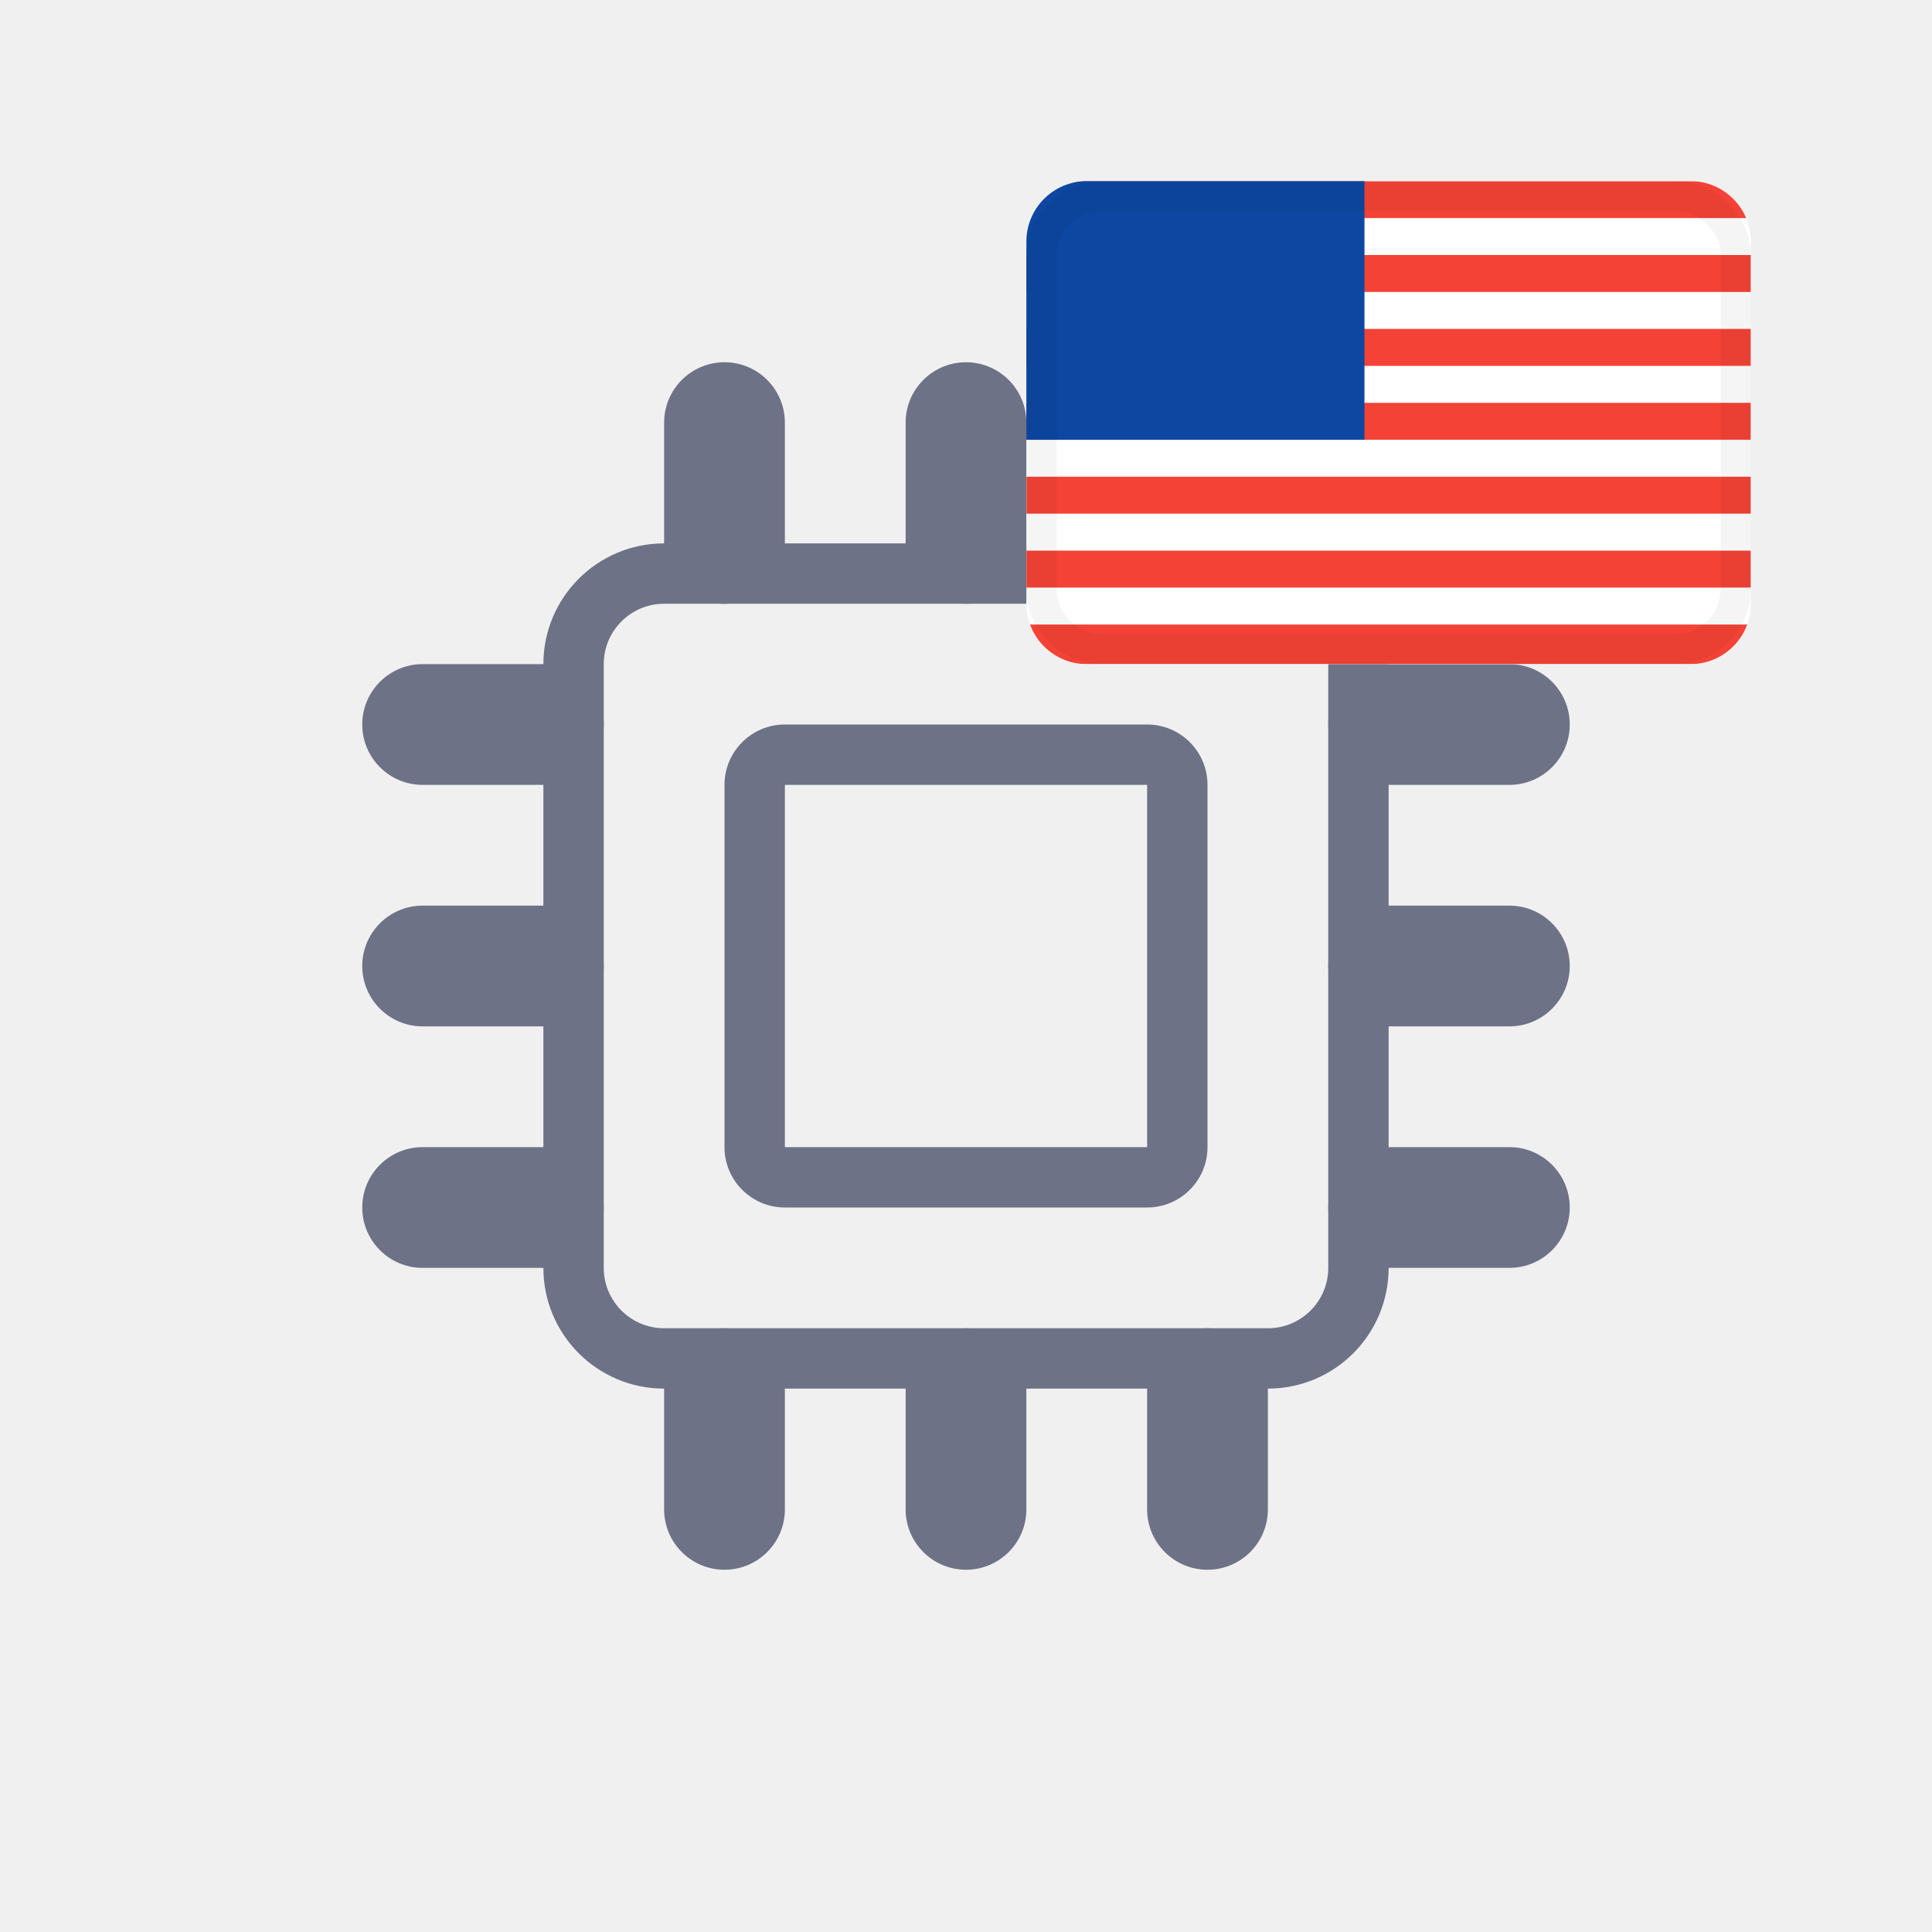
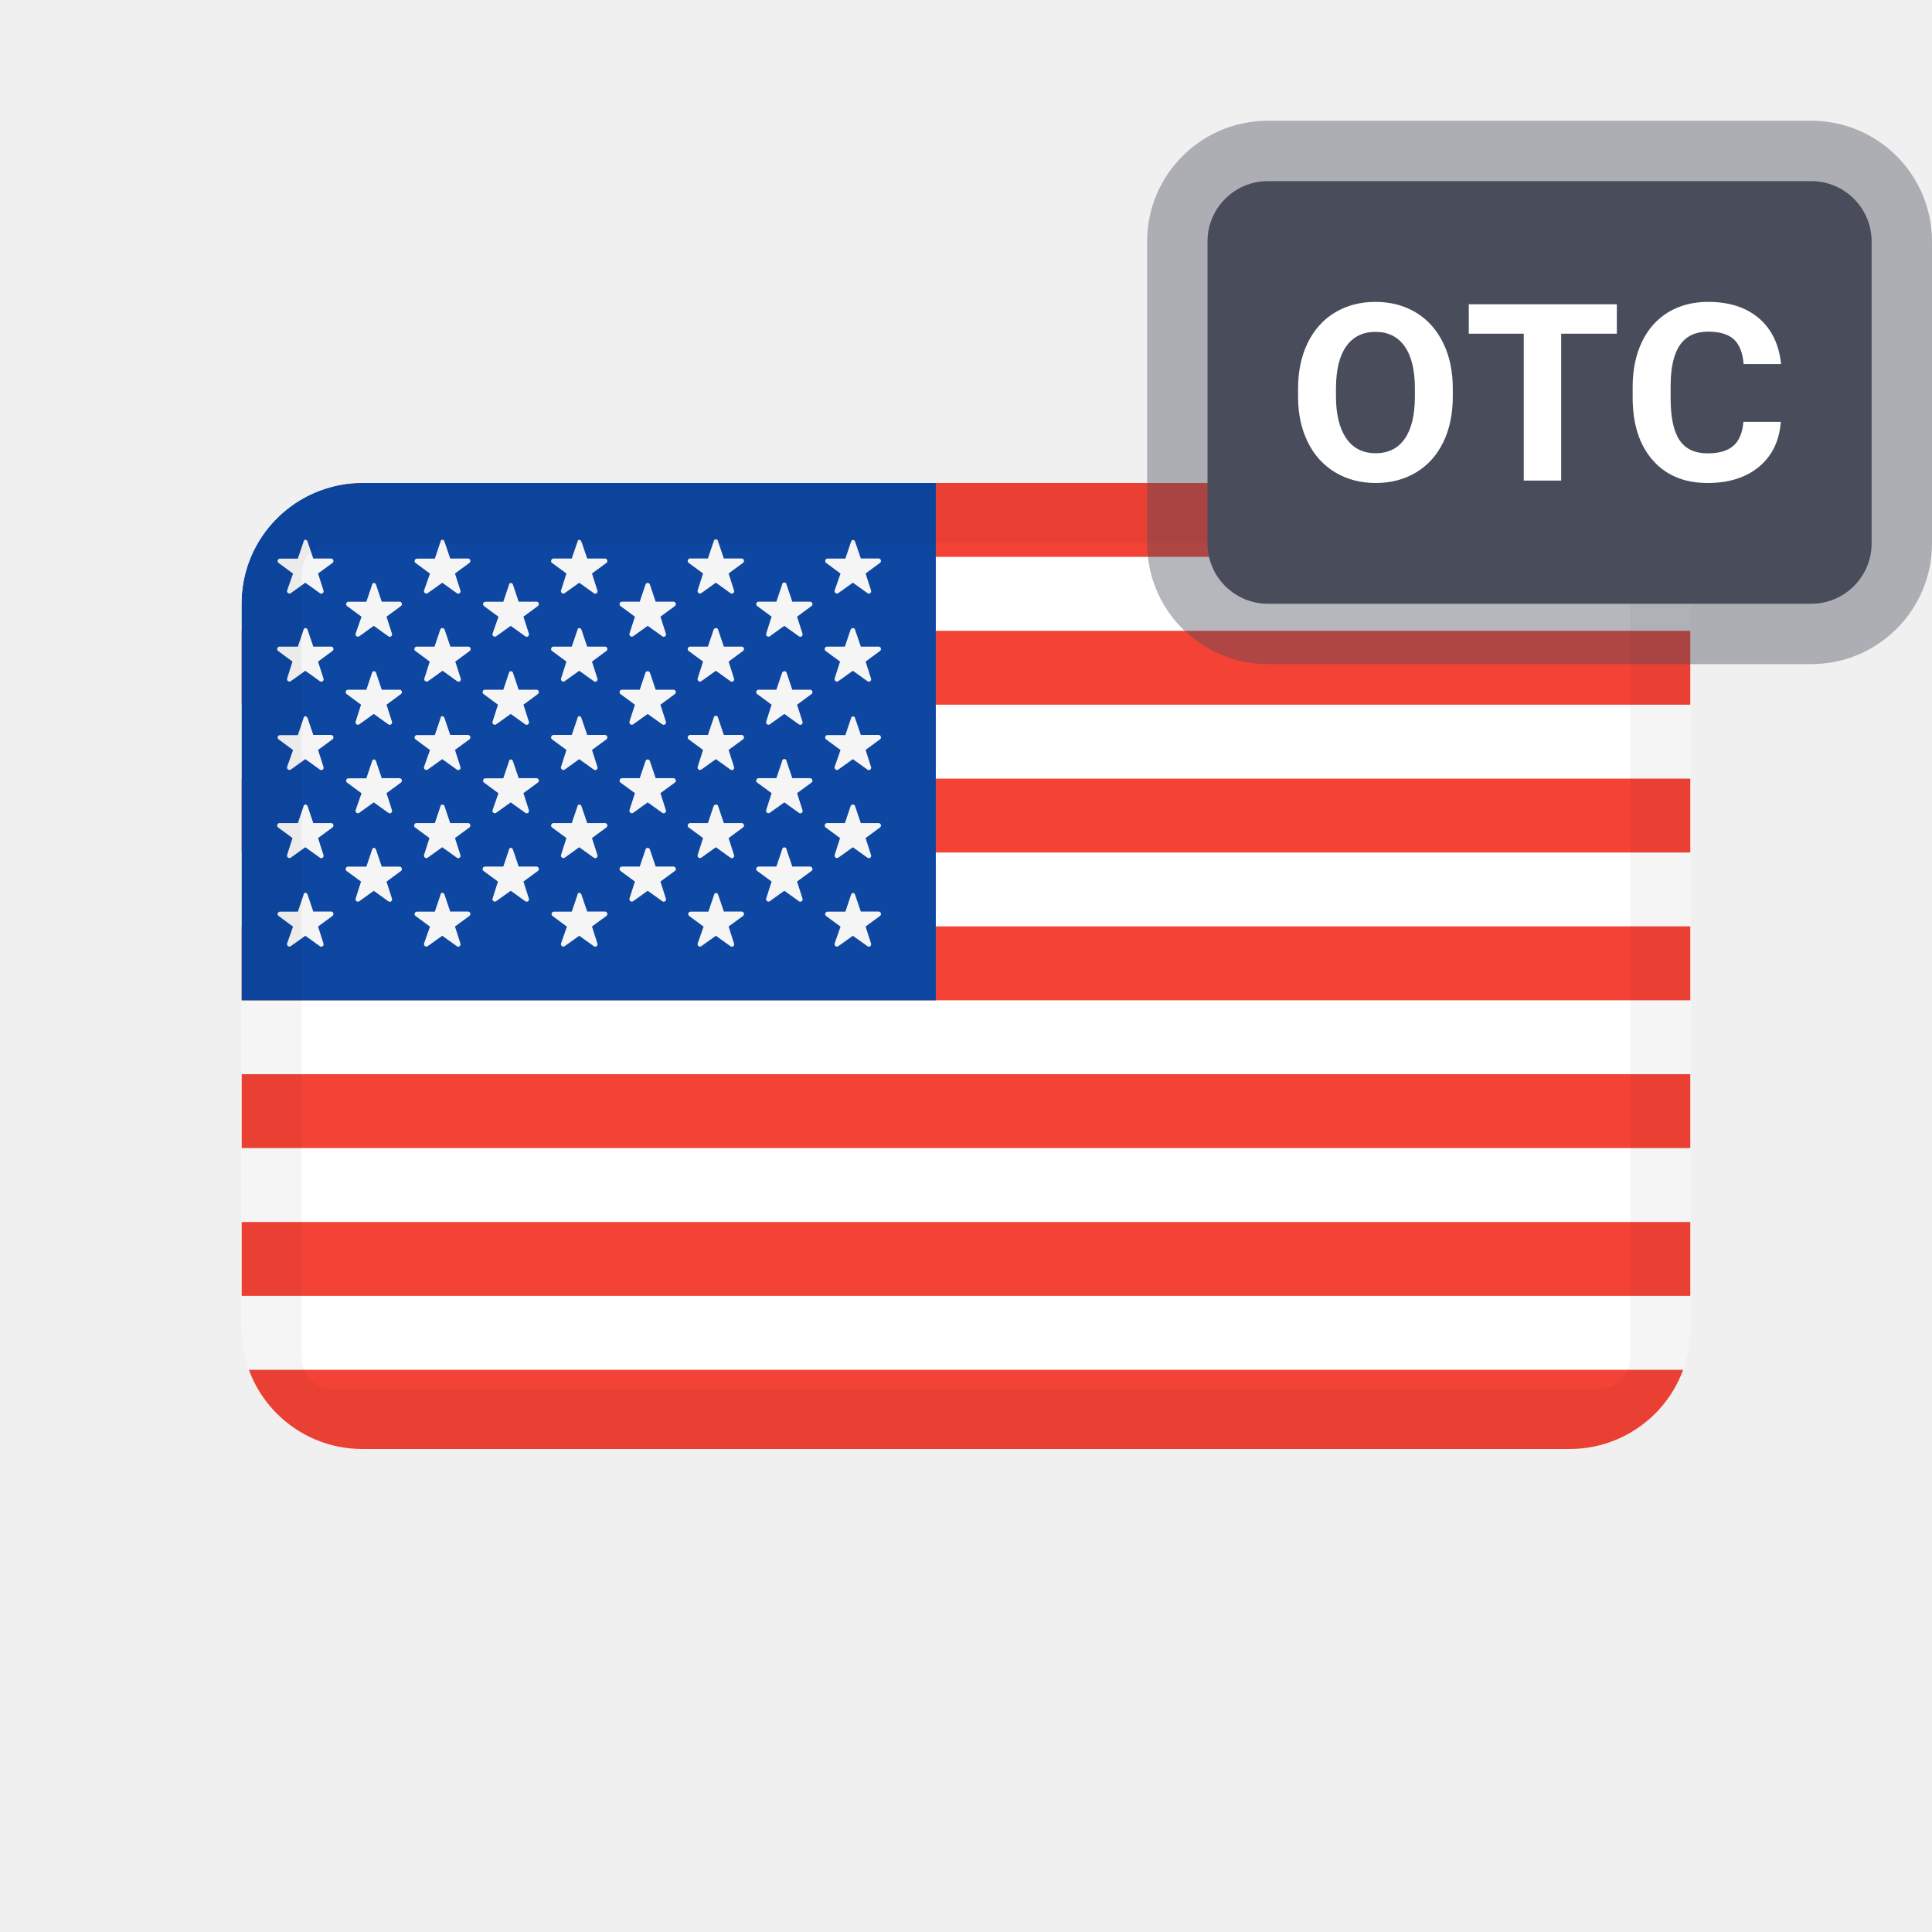
<svg xmlns="http://www.w3.org/2000/svg" xmlns:xlink="http://www.w3.org/1999/xlink" width="32" height="32" viewBox="0 0 32 32">
  <defs>
-     <rect id="ustechprefix__a" width="12" height="8" x="0" y="0" rx="1" />
-     <path id="ustechprefix__c" d="M1 0h4.6v4.284H0V1c0-.552.448-1 1-1z" />
+     <rect id="otcustechprefix__a" width="24" height="16" x="0" y="0" rx="2" />
  </defs>
  <g fill="none" fill-rule="evenodd">
-     <g fill="#6E7287" fill-rule="nonzero" transform="translate(6 6)">
-       <path d="M15 4c.552 0 1 .448 1 1v10c0 .552-.448 1-1 1H5c-.552 0-1-.448-1-1V5c0-.552.448-1 1-1h10m0-1H5c-1.105 0-2 .895-2 2v10c0 1.105.895 2 2 2h10c1.105 0 2-.895 2-2V5c0-1.105-.895-2-2-2z" />
-       <path d="M13 7v6H7V7h6m0-1H7c-.552 0-1 .448-1 1v6c0 .552.448 1 1 1h6c.552 0 1-.448 1-1V7c0-.552-.448-1-1-1z" />
-       <rect width="2" height="4" x="5" y="16" rx="1" />
-       <rect width="2" height="4" x="9" y="16" rx="1" />
-       <rect width="2" height="4" x="13" y="16" rx="1" />
-       <rect width="2" height="4" x="5" rx="1" />
-       <rect width="2" height="4" x="9" rx="1" />
-       <rect width="2" height="4" x="13" rx="1" />
-       <rect width="2" height="4" x="1" y="12" rx="1" transform="rotate(-90 2 14)" />
-       <rect width="2" height="4" x="1" y="8" rx="1" transform="rotate(-90 2 10)" />
-       <rect width="2" height="4" x="1" y="4" rx="1" transform="rotate(-90 2 6)" />
-       <rect width="2" height="4" x="17" y="12" rx="1" transform="rotate(-90 18 14)" />
-       <rect width="2" height="4" x="17" y="8" rx="1" transform="rotate(-90 18 10)" />
-       <rect width="2" height="4" x="17" y="4" rx="1" transform="rotate(-90 18 6)" />
+     <g transform="translate(4 8)">
+       <mask id="otcustechprefix__b" fill="#fff">
+         <use xlink:href="#otcustechprefix__a" />
+       </mask>
+       <use fill="#FFF" fill-rule="nonzero" xlink:href="#otcustechprefix__a" />
+       <path fill="#F44336" fill-rule="nonzero" d="M24 14.688c0 .725-.587 1.312-1.312 1.312H1.312C.587 16 0 15.413 0 14.688h24zm0-2.448v1.224H0V12.24h24zm0-2.448v1.224H0V9.792h24zm0-2.448v1.224H0V7.344h24zm0-2.448V6.12H0V4.896h24zm0-2.448v1.224H0V2.448h24zM22.776 0c.634 0 1.155.482 1.218 1.099l.006.125H.688C.688.548 1.236 0 1.912 0h20.864z" mask="url(#otcustechprefix__b)" />
+       <path fill="#0D47A1" fill-rule="nonzero" d="M2 0h9.5v8.568H0V2C0 .895.895 0 2 0z" mask="url(#otcustechprefix__b)" />
+       <path fill="#F5F5F5" fill-rule="nonzero" d="M1.094 6.817l.095.281h.295c.017 0 .032.012.037.028.005.016 0 .033-.013.044l-.24.176.09.282c.006.016 0 .035-.014.045-.014.01-.034.01-.047-.002l-.24-.172-.24.172c-.014.01-.032.01-.046 0-.014-.01-.02-.027-.016-.043l.099-.28-.24-.177C.6 7.161.595 7.143.6 7.127.606 7.111.62 7.1.638 7.1h.296l.095-.282c.005-.04.053-.04.065-.001zm9.035-.026c.016 0 .03.01.033.026l.096.281h.295c.017 0 .031.012.037.028.005.016 0 .033-.013.044l-.24.176.09.282c.006.016 0 .035-.014.045-.015.01-.034.01-.047-.002l-.24-.172-.24.172c-.014.01-.033.01-.046 0-.014-.01-.02-.027-.016-.043l.098-.28-.24-.177c-.013-.01-.018-.028-.012-.044.005-.016.02-.027.036-.027h.296l.095-.282c.003-.015.016-.026.032-.027zm-2.269 0c.016 0 .03.01.034.026l.095.281h.295c.017 0 .032.012.037.028.005.016 0 .033-.013.044l-.24.176.09.282c.006.016 0 .035-.014.045-.014.01-.034.01-.047-.002l-.24-.172-.24.172c-.014.01-.032.01-.046 0-.014-.01-.02-.027-.016-.043l.099-.28-.24-.177c-.014-.01-.019-.028-.013-.044.005-.016.02-.027.037-.027h.295l.095-.282c.003-.015.016-.026.032-.027zm-4.498.026l.095.281h.295c.017 0 .032.012.037.028.005.016 0 .033-.013.044l-.24.176.09.282c.006.016 0 .035-.014.045-.014.01-.034.01-.047-.002l-.24-.172-.24.172c-.014.01-.032.01-.046 0-.014-.01-.02-.027-.016-.043l.099-.28-.24-.177c-.014-.01-.019-.028-.013-.044.005-.016.02-.027.037-.027h.296l.095-.282c0-.04.053-.04.065-.001zm2.268 0l.096.281h.295c.017 0 .031.012.037.028.005.016 0 .033-.013.044l-.24.176.09.282c.006.016 0 .035-.014.045-.015.01-.034.01-.047-.002l-.24-.172-.24.172c-.014.01-.033.01-.046 0-.014-.01-.02-.027-.016-.043l.098-.28-.24-.177c-.013-.01-.018-.028-.012-.044.005-.016.02-.027.036-.027h.296l.096-.282c0-.04.053-.04.064-.001zm-3.402-.744l.095.281h.295c.017 0 .032.012.037.028.006.016 0 .033-.013.044l-.24.176.09.282c.006.016 0 .035-.014.045-.014.01-.033.01-.047-.002l-.24-.172-.24.172c-.014.01-.032.01-.046 0-.014-.01-.02-.027-.015-.043l.09-.282-.24-.176c-.013-.01-.018-.028-.013-.044.005-.016.02-.027.037-.028h.304l.095-.281c.006-.039.054-.039.065 0zM9.01 6.04c.011.007.018.019.018.032l.095.281h.295c.017 0 .032.012.037.028.006.016 0 .033-.013.044l-.24.176.09.282c.006.016 0 .035-.014.045-.014.01-.033.01-.047-.002l-.24-.172-.24.172c-.014.01-.032.01-.046 0-.014-.01-.02-.027-.015-.043l.09-.282-.24-.176c-.013-.01-.018-.028-.013-.044.005-.016.02-.027.037-.028h.295l.095-.281c0-.013.007-.025.019-.032.011-.007.025-.007.037 0zm-2.245.032l.095.281h.295c.017 0 .032.012.037.028.005.016 0 .033-.013.044l-.24.176.09.282c.006.016 0 .035-.014.045-.014.01-.033.01-.047-.002l-.24-.172-.24.172c-.014.01-.032.01-.046 0-.014-.01-.02-.027-.016-.043l.09-.282-.24-.176c-.012-.01-.017-.028-.012-.044.005-.016.02-.027.037-.028h.295l.095-.281c.01-.039.063-.039.074 0zm-2.269 0l.095.281h.295c.017 0 .032.012.037.028.006.016 0 .033-.013.044l-.24.176.09.282c.006.016 0 .035-.014.045-.014.01-.033.01-.047-.002l-.24-.172-.24.172c-.014.01-.032.01-.046 0-.014-.01-.02-.027-.015-.043l.09-.282-.24-.176c-.013-.01-.018-.028-.013-.044.005-.016.02-.027.037-.028h.304l.095-.281c.001-.039.054-.039.065 0zm-1.134-.721l.095.282h.295c.017 0 .032.01.037.027.005.016 0 .033-.013.044l-.24.177.09.281c.006.017 0 .035-.014.045-.014.01-.034.01-.047-.002l-.24-.172-.24.172c-.014.01-.032.01-.046 0-.014-.01-.02-.027-.016-.043l.09-.281-.24-.177c-.013-.01-.018-.028-.012-.044.005-.016.02-.027.037-.027h.304l.095-.282c0-.033.053-.033.065 0zm6.8 0l.096.282h.295c.017 0 .031.01.037.027.005.016 0 .033-.013.044l-.24.177.09.281c.006.017 0 .035-.014.045-.015.01-.034.01-.047-.002l-.24-.172-.24.172c-.014.01-.033.01-.046 0-.014-.01-.02-.027-.016-.043l.09-.281-.24-.177c-.013-.01-.018-.028-.012-.044.005-.016.02-.027.036-.027h.296l.095-.282c.014-.033.067-.033.073 0zm-9.068 0l.095.282h.295c.017 0 .032.01.037.027.005.016 0 .033-.013.044l-.24.177.09.281c.006.017 0 .035-.014.045-.014.01-.034.01-.047-.002l-.24-.172-.24.172c-.014.01-.032.01-.046 0-.014-.01-.02-.027-.016-.043l.09-.281-.24-.177c-.013-.01-.018-.028-.012-.044.005-.016.02-.027.037-.027h.304l.095-.282c.005-.033.053-.033.065 0zm6.8 0l.095.282h.295c.017 0 .032.01.037.027.005.016 0 .033-.013.044l-.24.177.09.281c.006.017 0 .035-.014.045-.014.01-.034.01-.047-.002l-.24-.172-.24.172c-.014.01-.032.01-.046 0-.014-.01-.02-.027-.016-.043l.09-.281-.24-.177c-.013-.01-.018-.028-.012-.044.005-.016.02-.027.037-.027h.295l.095-.282c.014-.033.067-.033.074 0zm-2.264 0l.096.282h.295c.017 0 .031.01.037.027.005.016 0 .033-.013.044l-.24.177.09.281c.006.017 0 .035-.014.045-.015.01-.034.01-.047-.002l-.24-.172-.24.172c-.014.01-.033.01-.046 0-.014-.01-.02-.027-.016-.043l.09-.281-.24-.177c-.013-.01-.018-.028-.012-.044.005-.016.02-.027.036-.027h.304l.096-.282c0-.033.053-.033.064 0zm-3.402-.743l.095.281h.295c.017 0 .032.012.037.028.006.016 0 .033-.013.044l-.24.176.09.282c.006.016 0 .035-.014.045-.014.01-.033.01-.047-.002l-.24-.172-.24.172c-.014.01-.032.01-.046 0-.014-.01-.02-.027-.015-.043l.098-.28-.24-.177c-.013-.01-.018-.028-.013-.044.005-.016.02-.027.037-.027h.296l.095-.282c.006-.04.054-.04.065-.001zm6.763-.037c.02 0 .037.016.037.037l.095.281h.295c.017 0 .032.012.037.028.006.016 0 .033-.013.044l-.24.176.09.282c.006.016 0 .035-.014.045-.014.01-.033.01-.047-.002l-.24-.172-.24.172c-.014.01-.032.01-.046 0-.014-.01-.02-.027-.015-.043l.09-.282-.24-.176c-.013-.01-.018-.028-.013-.044.005-.016.02-.027.037-.028h.295l.095-.281c0-.02.017-.037.037-.037zm-2.226.037l.095.281h.295c.017 0 .032.012.037.028.005.016 0 .033-.013.044l-.24.176.09.282c.006.016 0 .035-.014.045-.014.01-.033.01-.047-.002l-.24-.172-.24.172c-.014.01-.032.01-.046 0-.014-.01-.02-.027-.016-.043l.09-.282-.24-.176c-.012-.01-.017-.028-.012-.044.005-.016.02-.027.037-.028h.295l.095-.281c.01-.039.063-.039.074 0zm-2.269 0l.095.281h.295c.017 0 .032.012.037.028.006.016 0 .033-.013.044l-.24.176.09.282c.006.016 0 .035-.014.045-.014.01-.033.01-.047-.002l-.24-.172-.24.172c-.014.01-.032.01-.046 0-.014-.01-.02-.027-.015-.043l.098-.28-.24-.177c-.013-.01-.018-.028-.013-.044.005-.016.02-.027.037-.027h.296l.095-.282c.001-.04.054-.04.065-.001zm-1.134-.716l.095.281h.295c.017 0 .032.012.037.028.005.016 0 .033-.013.044l-.24.176.09.282c.006.016 0 .035-.014.045-.014.01-.034.01-.047-.002l-.24-.172-.24.172c-.014.01-.032.01-.046 0-.014-.01-.02-.027-.016-.043l.099-.28-.24-.177c-.014-.01-.019-.028-.013-.044.005-.016.02-.027.037-.027h.296l.095-.282c0-.04.053-.04.065-.001zm6.767-.026c.016 0 .03.01.033.026l.096.281h.295c.017 0 .031.012.037.028.005.016 0 .033-.013.044l-.24.176.09.282c.006.016 0 .035-.014.045-.015.01-.034.01-.047-.002l-.24-.172-.24.172c-.014.01-.033.01-.046 0-.014-.01-.02-.027-.016-.043l.098-.28-.24-.177c-.013-.01-.018-.028-.012-.044.005-.016.02-.027.036-.027h.296l.095-.282c.003-.015.016-.026.032-.027zm-2.272-.011c.02 0 .037.016.037.037l.095.281h.295c.017 0 .032.012.037.028.005.016 0 .033-.013.044l-.24.176.09.282c.006.016 0 .035-.014.045-.014.01-.034.01-.047-.002l-.24-.172-.24.172c-.014.01-.032.01-.046 0-.014-.01-.02-.027-.016-.043l.09-.282-.24-.176c-.013-.01-.018-.028-.012-.044.005-.016.02-.027.037-.028h.295l.095-.281c0-.02.016-.037.037-.037zm-6.763.037l.095.281h.295c.017 0 .032.012.037.028.005.016 0 .033-.013.044l-.24.176.09.282c.006.016 0 .035-.014.045-.014.01-.034.01-.047-.002l-.24-.172-.24.172c-.014.01-.032.01-.046 0-.014-.01-.02-.027-.016-.043l.099-.28-.24-.177C.6 4.237.595 4.22.6 4.203c.005-.016.02-.027.037-.027h.296l.095-.282c.005-.04.053-.04.065-.001zm4.536 0l.096.281h.295c.017 0 .031.012.037.028.005.016 0 .033-.013.044l-.24.176.09.282c.006.016 0 .035-.014.045-.015.01-.034.01-.047-.002l-.24-.172-.24.172c-.014.01-.033.01-.046 0-.014-.01-.02-.027-.016-.043l.09-.282-.24-.176c-.013-.01-.018-.028-.012-.044.005-.016.02-.027.036-.028h.304l.096-.281c0-.039.053-.039.064 0zm-3.402-.75l.095.282h.295c.017 0 .032.011.037.027.006.016 0 .033-.013.044l-.24.177.09.281c.006.017 0 .035-.014.045-.014.01-.033.01-.047-.001l-.24-.172-.24.172c-.014.01-.032.01-.046 0-.014-.01-.02-.027-.015-.044l.09-.281-.24-.177c-.013-.01-.018-.028-.013-.044.005-.016.02-.027.037-.027h.304l.095-.282c.006-.033.054-.033.065 0zm4.537 0l.095.282h.295c.017 0 .032.011.037.027.005.016 0 .033-.013.044l-.24.177.09.281c.006.017 0 .035-.014.045-.014.01-.033.01-.047-.001l-.24-.172-.24.172c-.014.01-.032.01-.046 0-.014-.01-.02-.027-.016-.044l.09-.281-.24-.177c-.012-.01-.017-.028-.012-.044.005-.016.02-.027.037-.027h.295l.095-.282c.01-.033.063-.033.074 0zm-2.269 0l.095.282h.295c.017 0 .032.011.037.027.006.016 0 .033-.013.044l-.24.177.09.281c.006.017 0 .035-.014.045-.014.01-.033.01-.047-.001l-.24-.172-.24.172c-.014.01-.032.01-.046 0-.014-.01-.02-.027-.015-.044l.09-.281-.24-.177c-.013-.01-.018-.028-.013-.044.005-.016.02-.027.037-.027h.304l.095-.282c.001-.033.054-.033.065 0zm4.532 0l.095.282h.295c.017 0 .032.011.037.027.006.016 0 .033-.013.044l-.24.177.09.281c.006.017 0 .035-.014.045-.014.01-.033.01-.047-.001l-.24-.172-.24.172c-.014.01-.032.01-.046 0-.014-.01-.02-.027-.015-.044l.09-.281-.24-.177c-.013-.01-.018-.028-.013-.044.005-.016.02-.027.037-.027h.295l.095-.282c.015-.033.068-.033.074 0zM5.63 2.428l.096.282h.295c.017 0 .031.01.037.027.005.016 0 .033-.013.044l-.24.177.09.281c.006.017 0 .035-.014.045-.015.01-.034.01-.047-.002l-.24-.172-.24.172c-.014.01-.033.01-.046 0-.014-.01-.02-.027-.016-.043l.09-.281-.24-.177c-.013-.01-.018-.028-.012-.044.005-.016.02-.027.036-.027h.304l.096-.282c0-.033.053-.033.064 0zm-4.536 0l.095.282h.295c.017 0 .032.01.037.027.005.016 0 .033-.013.044l-.24.177.09.281c.006.017 0 .035-.014.045-.014.01-.034.01-.047-.002l-.24-.172-.24.172c-.014.01-.032.01-.046 0-.014-.01-.02-.027-.016-.043l.09-.281-.24-.177c-.013-.01-.018-.028-.012-.044.005-.016.02-.027.037-.027h.304l.095-.282c.005-.033.053-.033.065 0zm2.27 0l.096.282h.297c.017 0 .031.01.037.027.005.016 0 .033-.013.044l-.24.177.09.281c.006.017 0 .035-.014.045-.015.01-.034.01-.047-.002l-.24-.172-.24.172c-.014.01-.033.01-.046 0-.014-.01-.02-.027-.016-.043l.09-.281-.24-.177c-.013-.01-.018-.028-.012-.044.005-.016.02-.027.036-.027h.295l.095-.282c.006-.033.058-.033.073 0zm4.53 0l.095.282h.295c.017 0 .032.01.037.027.005.016 0 .033-.013.044l-.24.177.09.281c.006.017 0 .035-.014.045-.014.01-.034.01-.047-.002l-.24-.172-.24.172c-.014.01-.032.01-.046 0-.014-.01-.02-.027-.016-.043l.09-.281-.24-.177c-.013-.01-.018-.028-.012-.044.005-.016.02-.027.037-.027h.295l.095-.282c.014-.033.067-.033.074 0zm2.268 0l.096.282h.295c.017 0 .031.01.037.027.005.016 0 .033-.013.044l-.24.177.09.281c.006.017 0 .035-.014.045-.015.01-.034.01-.047-.002l-.24-.172-.24.172c-.014.01-.033.01-.046 0-.014-.01-.02-.027-.016-.043l.09-.281-.24-.177c-.013-.01-.018-.028-.012-.044.005-.016.02-.027.036-.027h.296l.095-.282c.014-.033.067-.033.073 0zm-3.397-.744l.095.282h.295c.017 0 .032.01.037.027.005.016 0 .033-.013.044l-.24.177.09.281c.006.017 0 .035-.014.045-.014.01-.033.01-.047-.002l-.24-.172-.24.172c-.014.01-.032.01-.046 0-.014-.01-.02-.027-.016-.043l.09-.281-.24-.177c-.012-.01-.017-.028-.012-.044.005-.016.02-.027.037-.027h.295l.095-.282c.01-.038.063-.038.074 0zm-2.269 0l.095.282h.295c.017 0 .032.01.037.027.006.016 0 .033-.013.044l-.24.177.09.281c.006.017 0 .035-.014.045-.014.01-.033.01-.047-.002l-.24-.172-.24.172c-.014.01-.032.01-.046 0-.014-.01-.02-.027-.015-.043l.098-.28-.24-.177c-.013-.01-.018-.028-.013-.044.005-.016.02-.026.037-.027h.296l.095-.281c.001-.04.054-.04.065-.002zm-2.268 0l.095.282h.295c.017 0 .032.01.037.027.006.016 0 .033-.013.044l-.24.177.09.281c.006.017 0 .035-.014.045-.014.01-.033.01-.047-.002l-.24-.172-.24.172c-.014.01-.032.01-.046 0-.014-.01-.02-.027-.015-.043l.098-.28-.24-.177c-.013-.01-.018-.028-.013-.044.005-.016.02-.026.037-.027h.296l.095-.281c.006-.04.054-.04.065-.002zm6.782-.032c.011.007.018.019.018.032l.095.282h.295c.017 0 .032.01.037.027.006.016 0 .033-.013.044l-.24.177.09.281c.006.017 0 .035-.014.045-.014.01-.033.01-.047-.002l-.24-.172-.24.172c-.014.01-.032.01-.046 0-.014-.01-.02-.027-.015-.043l.09-.281-.24-.177c-.013-.01-.018-.028-.013-.044.005-.016.02-.027.037-.027h.295l.095-.282c0-.013.007-.025.019-.032.011-.006.025-.006.037 0zM1.094.97l.095.281h.295c.017 0 .032.012.037.028.005.016 0 .033-.013.044l-.24.176.09.282c.006.016 0 .035-.014.045-.014.01-.034.01-.047-.002l-.24-.172-.24.172c-.014.01-.032.01-.046 0-.014-.01-.02-.027-.016-.043l.099-.28-.24-.177C.6 1.313.595 1.295.6 1.28c.005-.016.02-.027.037-.027h.296L1.029.97c.005-.04.053-.04.065-.001zm2.268 0l.095.281h.295c.017 0 .032.012.037.028.005.016 0 .033-.013.044l-.24.176.09.282c.006.016 0 .035-.014.045-.014.01-.034.01-.047-.002l-.24-.172-.24.172c-.014.01-.032.01-.046 0-.014-.01-.02-.027-.016-.043l.099-.28-.24-.177c-.014-.01-.019-.028-.013-.044.005-.016.02-.027.037-.027h.296L3.297.97c0-.04.053-.04.065-.001zm2.268 0l.096.281h.295c.017 0 .031.012.037.028.005.016 0 .033-.013.044l-.24.176.09.282c.006.016 0 .035-.014.045-.015.01-.034.01-.047-.002l-.24-.172-.24.172c-.014.01-.033.01-.046 0-.014-.01-.02-.027-.016-.043l.09-.282-.24-.176c-.013-.01-.018-.028-.012-.044.005-.016.02-.027.036-.028h.304L5.566.97c0-.039.053-.039.064 0zM7.875.937c.012.007.019.019.019.032l.095.281h.295c.017 0 .032.012.037.028.005.016 0 .033-.013.044l-.24.176.09.282c.006.016 0 .035-.014.045-.014.01-.034.01-.047-.002l-.24-.172-.24.172c-.014.01-.032.01-.046 0-.014-.01-.02-.027-.016-.043l.09-.282-.24-.176c-.013-.01-.018-.028-.012-.044.005-.016.02-.027.037-.028h.295L7.82.97c0-.013.007-.025.018-.032.012-.007.026-.007.037 0zm2.254.006c.016 0 .03.01.033.026l.096.281h.295c.017 0 .031.012.037.028.005.016 0 .033-.013.044l-.24.176.09.282c.006.016 0 .035-.014.045-.015.01-.034.01-.047-.002l-.24-.172-.24.172c-.014.01-.033.01-.046 0-.014-.01-.02-.027-.016-.043l.098-.28-.24-.177c-.013-.01-.018-.028-.012-.044.005-.016.02-.027.036-.027h.296l.095-.282c.003-.015.016-.026.032-.027z" mask="url(#otcustechprefix__b)" />
+       <rect width="23" height="15" x=".5" y=".5" fill-rule="nonzero" stroke="#000" stroke-opacity=".04" mask="url(#otcustechprefix__b)" rx="1" />
    </g>
-     <g transform="translate(17 3)">
-       <mask id="ustechprefix__b" fill="#fff">
-         <use xlink:href="#ustechprefix__a" />
-       </mask>
-       <use fill="#FFF" xlink:href="#ustechprefix__a" />
-       <path fill="#F44336" d="M12 7.344c0 .362-.294.656-.656.656H.656C.294 8 0 7.706 0 7.344h12zm0-1.224v.612H0V6.12h12zm0-1.224v.612H0v-.612h12zm0-1.224v.612H0v-.612h12zm0-1.224v.612H0v-.612h12zm0-1.224v.612H0v-.612h12zM11.388 0c.304 0 .557.222.604.513L12 .612H.344C.344.274.618 0 .956 0h10.432z" mask="url(#ustechprefix__b)" />
-       <use fill="#0D47A1" xlink:href="#ustechprefix__c" />
-       <rect width="11.5" height="7.5" x=".25" y=".25" stroke="#000" stroke-opacity=".04" stroke-width=".5" rx="1" />
+     <g>
+       <path fill="#494C5A" fill-opacity=".4" fill-rule="nonzero" d="M2 0h9c1.105 0 2 .895 2 2v5c0 1.105-.895 2-2 2H2C.895 9 0 8.105 0 7V2C0 .895.895 0 2 0z" transform="translate(19 2)" />
+       <path fill="#494C5A" d="M2 1c-.552 0-1 .448-1 1v5c0 .552.448 1 1 1h9c.552 0 1-.448 1-1V2c0-.552-.448-1-1-1H2z" transform="translate(19 2)" />
+       <path fill="#FFF" d="M5.063 4.566c0 .288-.052.54-.157.756-.105.217-.254.384-.45.502-.194.117-.418.176-.67.176-.25 0-.472-.058-.668-.174-.196-.117-.347-.283-.455-.499-.107-.216-.162-.464-.163-.745v-.144c0-.288.053-.54.16-.76.107-.218.258-.386.453-.503.195-.117.418-.175.669-.175.25 0 .473.058.668.175.195.117.346.285.453.504.107.218.16.47.16.757v.13zm-.628-.132c0-.306-.057-.539-.17-.698-.113-.16-.274-.239-.483-.239-.208 0-.369.079-.482.236-.113.157-.17.387-.172.69v.143c0 .298.057.53.17.694.113.164.276.247.488.247.208 0 .368-.08.48-.238.111-.158.168-.39.169-.693v-.142zm3.345-.907h-.922V5.96h-.62V3.527h-.91V3.04H7.78v.487zm2.716 1.46c-.024.314-.143.562-.359.742-.215.18-.5.271-.853.271-.385 0-.689-.126-.91-.378-.221-.252-.332-.598-.332-1.038v-.178c0-.281.051-.528.153-.742.102-.214.248-.378.437-.493.19-.114.41-.171.66-.171.348 0 .628.09.84.27.212.181.335.435.368.76h-.62c-.015-.188-.07-.324-.162-.41-.093-.084-.235-.127-.425-.127-.207 0-.362.072-.464.216-.103.144-.156.367-.158.669v.22c0 .316.049.546.147.692.099.146.254.219.466.219.192 0 .335-.043.43-.128.094-.085.148-.216.162-.394h.62z" transform="translate(19 2)" />
    </g>
  </g>
</svg>
